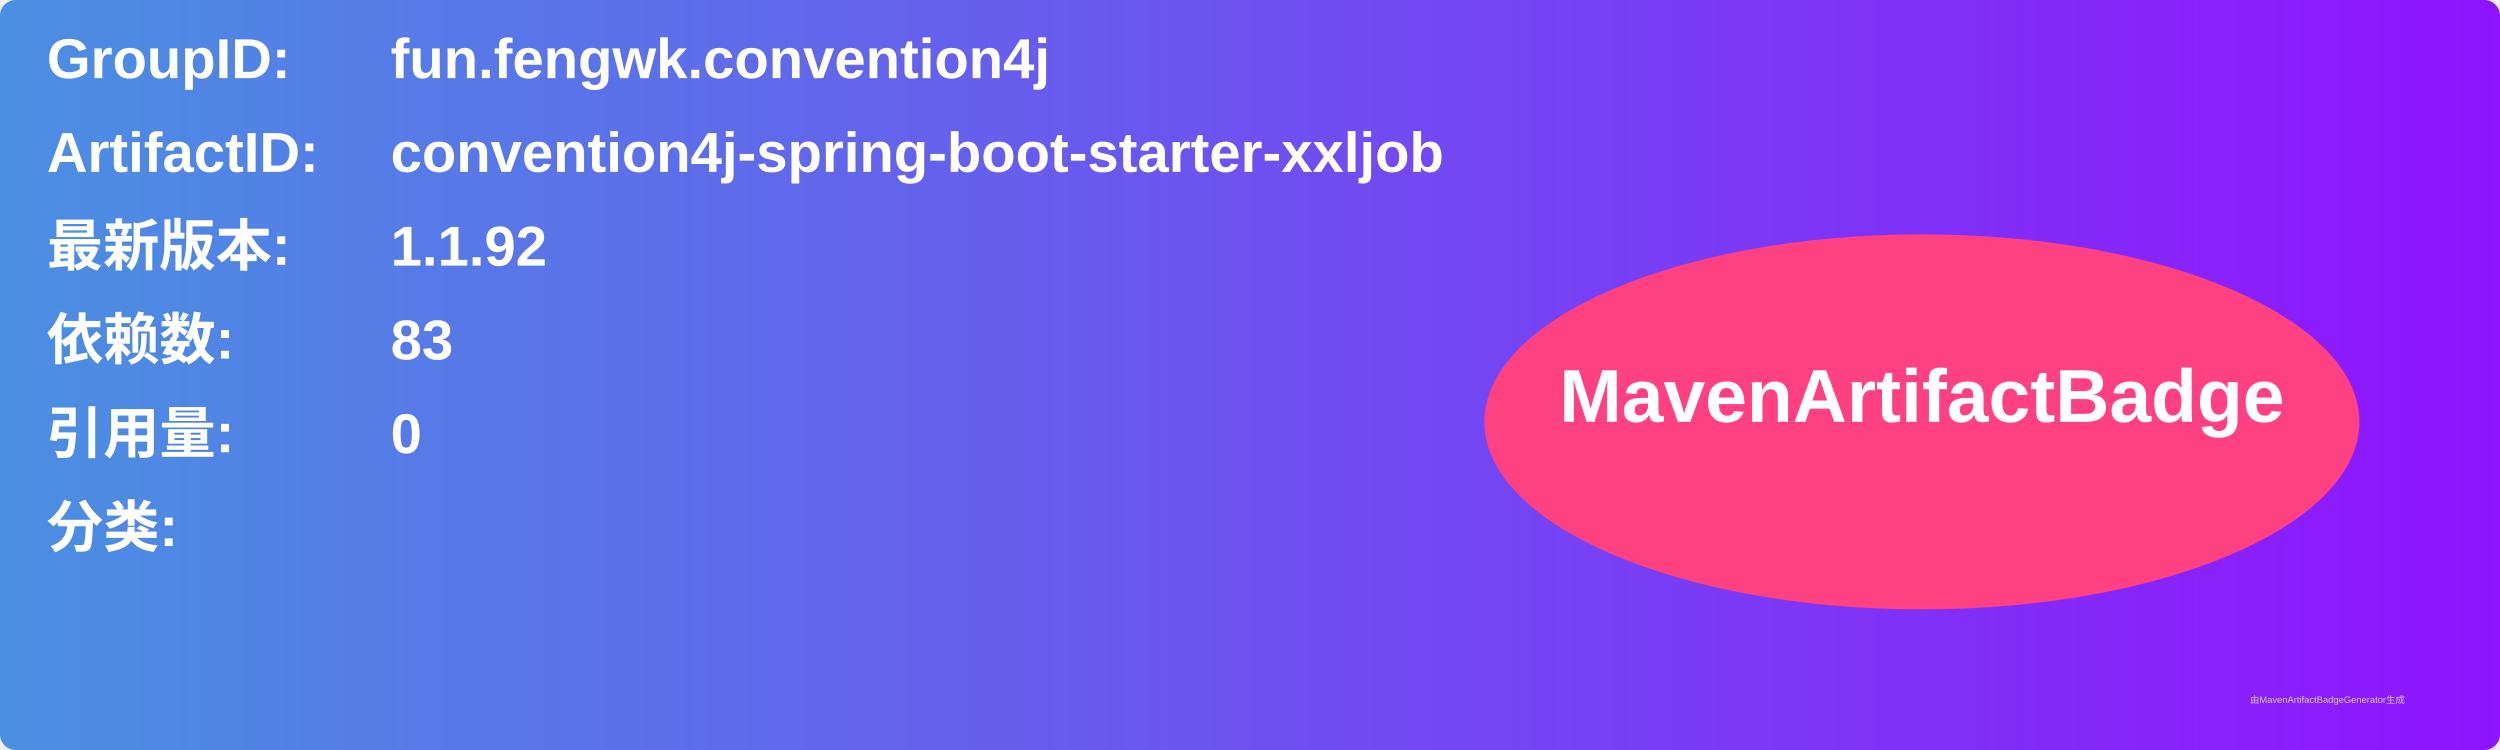
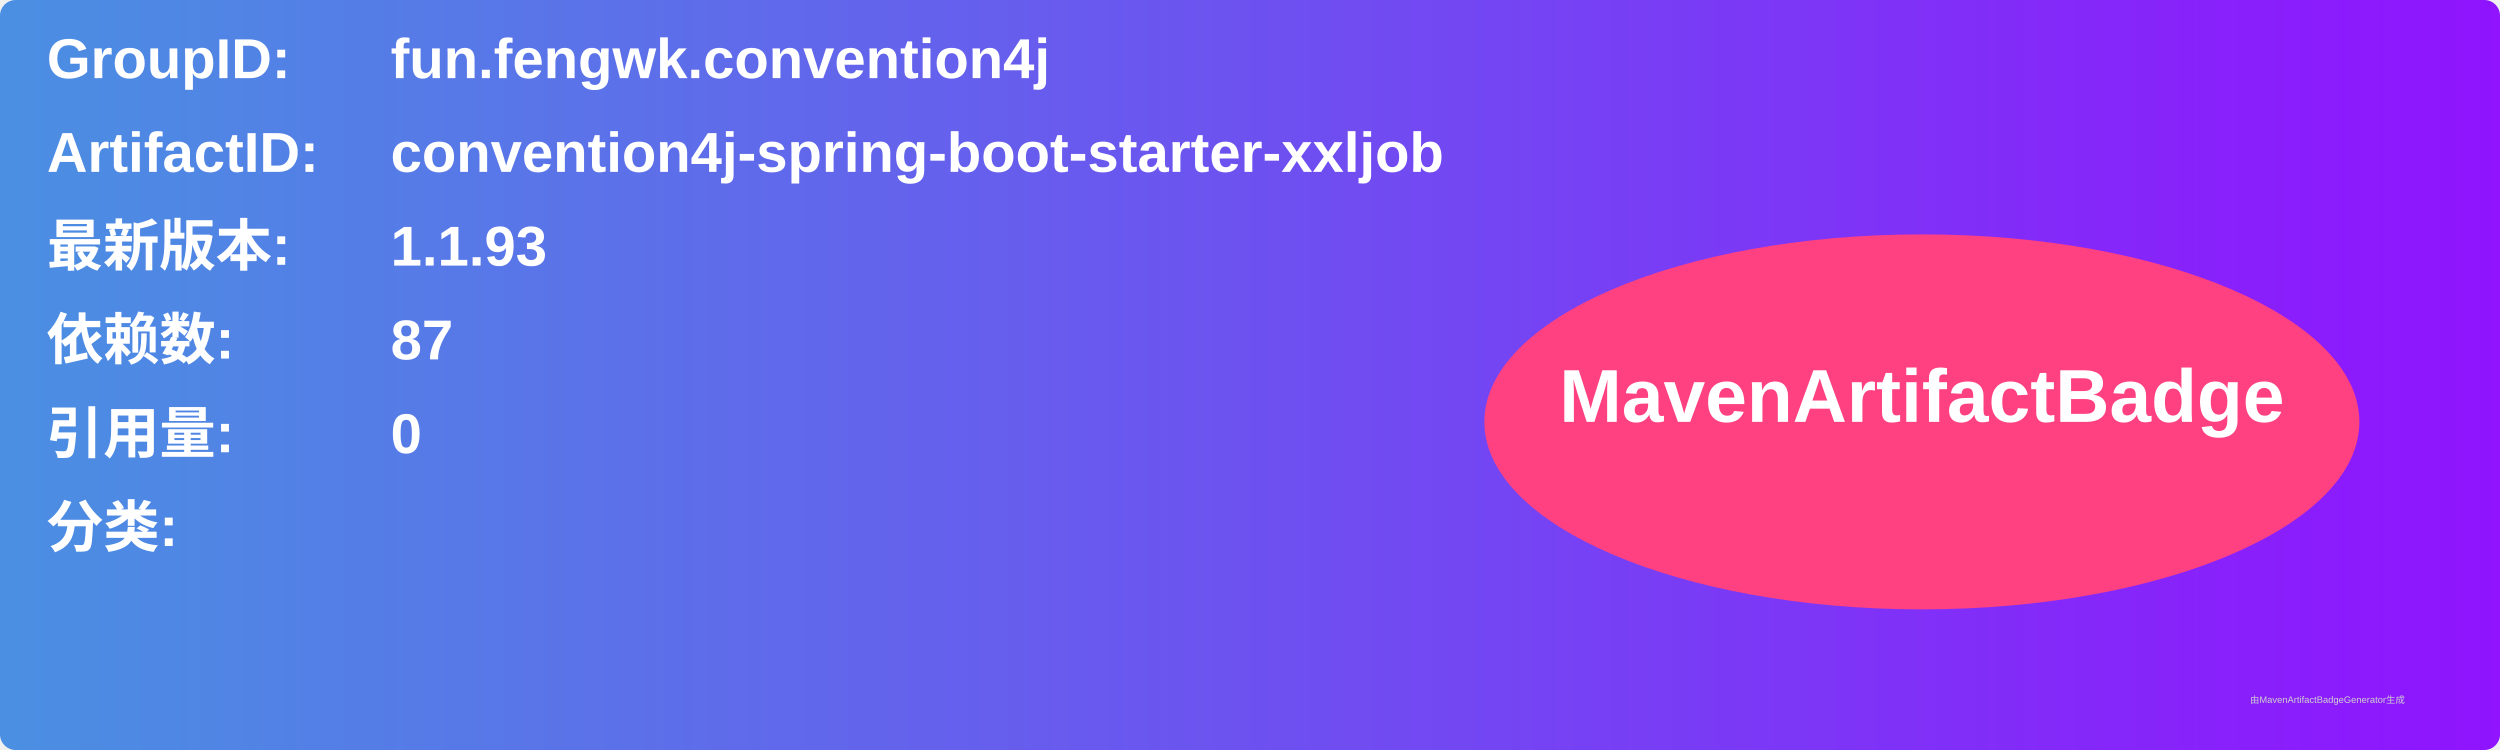
<svg xmlns="http://www.w3.org/2000/svg" width="800" height="240" viewBox="0 0 800 240">
  <linearGradient id="grad" x1="0%" y1="0%" x2="100%" y2="0%">
    <stop offset="0%" stop-color="#4a90e2" />
    <stop offset="100%" stop-color="#9013fe" />
  </linearGradient>
  <rect width="100%" height="100%" rx="5" ry="5" fill="url(#grad)" />
  <g transform="translate(15, 15)">
    <text x="0" y="10" font-family="Arial" font-size="18" fill="white" font-weight="bold" width="260">GroupID:</text>
    <text x="110" y="10" font-family="Arial" font-size="18" fill="white" font-weight="bold" width="460">fun.fengwk.convention4j</text>
    <text x="0" y="40" font-family="Arial" font-size="18" fill="white" font-weight="bold" width="260">ArtifactID:</text>
    <text x="110" y="40" font-family="Arial" font-size="18" fill="white" font-weight="bold" width="460">convention4j-spring-boot-starter-xxljob</text>
    <text x="0" y="70" font-family="Arial" font-size="18" fill="white" font-weight="bold">最新版本:</text>
    <text x="110" y="70" font-family="Arial" font-size="18" fill="white" font-weight="bold">
-       <tspan font-weight="bold">1.1.92</tspan>
+       <tspan font-weight="bold">1.1.93</tspan>
    </text>
    <text x="0" y="100" font-family="Arial" font-size="18" fill="white" font-weight="bold">依赖数: </text>
    <text x="110" y="100" font-family="Arial" font-size="18" fill="white">
-       <tspan font-weight="bold">83</tspan>
+       <tspan font-weight="bold">87</tspan>
    </text>
    <text x="0" y="130" font-family="Arial" font-size="18" fill="white" font-weight="bold">引用量: </text>
    <text x="110" y="130" font-family="Arial" font-size="18" fill="white">
      <tspan font-weight="bold">0</tspan>
    </text>
    <text x="0" y="160" font-family="Arial" font-size="18" fill="white" font-weight="bold">分类:</text>
    <text x="10" y="190" font-family="Arial" font-size="10" fill="white">
      <tspan font-weight="bold" />
    </text>
    <ellipse cx="600" cy="120" rx="140" ry="60" fill="#ff4081" />
    <text x="600" y="120" text-anchor="middle" font-family="Arial" font-size="24" fill="white" font-weight="bold">MavenArtifactBadge</text>
  </g>
  <text x="720" y="225" font-family="Arial" font-size="3" fill="#d0d0d0">由MavenArtifactBadgeGenerator生成</text>
</svg>
